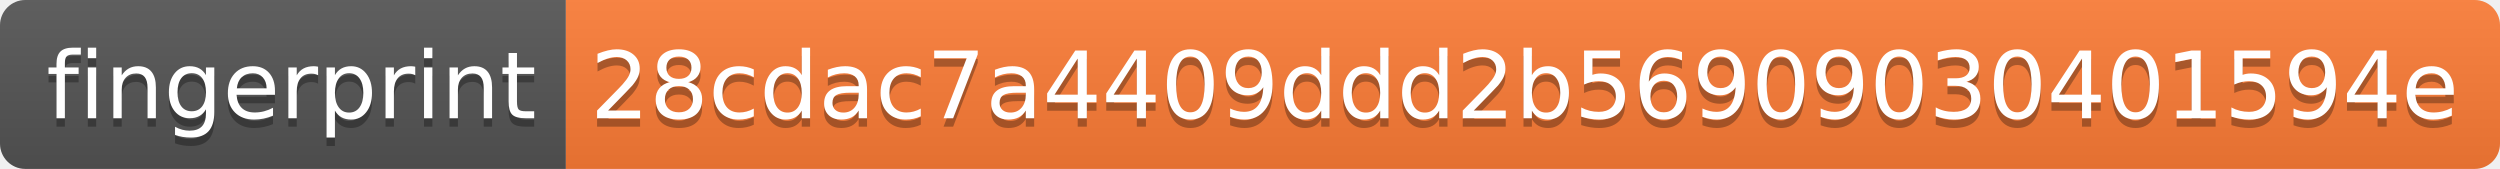
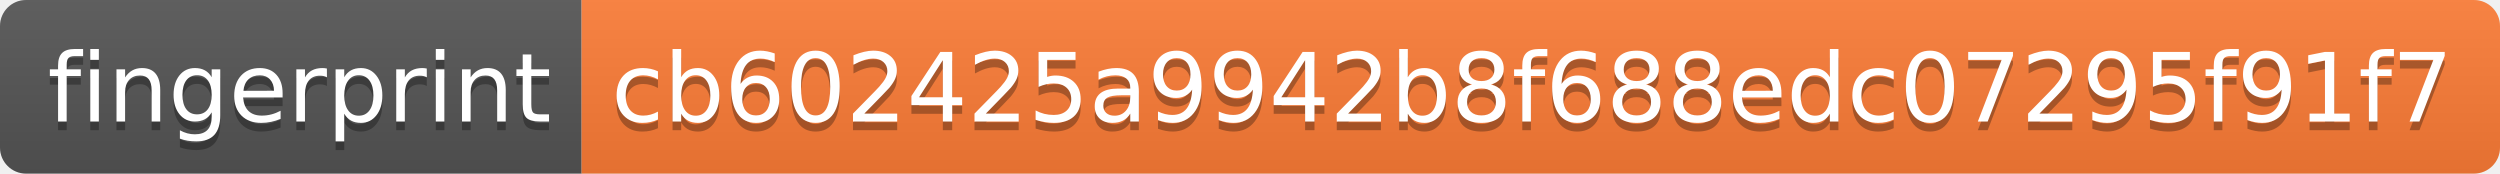
- <svg xmlns="http://www.w3.org/2000/svg" width="296" height="20" role="img" aria-label="fingerprint: 28cdac7a4409ddd2b56909030401594e">
+ <svg xmlns="http://www.w3.org/2000/svg" width="288" height="20" role="img" aria-label="fingerprint: cb602425a9942b8f688edc07295f91f7">
  <linearGradient id="s" x2="0" y2="100%">
    <stop offset="0" stop-color="#bbb" stop-opacity=".1" />
    <stop offset="1" stop-opacity=".1" />
  </linearGradient>
  <clipPath id="r">
-     <rect width="296" height="20" rx="3" fill="#fff" />
+     <rect width="288" height="20" rx="3" fill="#fff" />
  </clipPath>
  <g clip-path="url(#r)">
    <rect width="67" height="20" fill="#555" />
-     <rect x="67" width="229" height="20" fill="#fe7d37" />
-     <rect width="296" height="20" fill="url(#s)" />
+     <rect x="67" width="221" height="20" fill="#fe7d37" />
+     <rect width="288" height="20" fill="url(#s)" />
  </g>
  <g fill="#fff" text-anchor="middle" font-family="Verdana,Geneva,DejaVu Sans,sans-serif" text-rendering="geometricPrecision" font-size="110">
    <text aria-hidden="true" x="345" y="150" fill="#010101" fill-opacity=".3" transform="scale(.1)" textLength="570">fingerprint</text>
    <text x="345" y="140" transform="scale(.1)" fill="#fff" textLength="570">fingerprint</text>
-     <text aria-hidden="true" x="1805" y="150" fill="#010101" fill-opacity=".3" transform="scale(.1)" textLength="2190">28cdac7a4409ddd2b56909030401594e</text>
-     <text x="1805" y="140" transform="scale(.1)" fill="#fff" textLength="2190">28cdac7a4409ddd2b56909030401594e</text>
+     <text aria-hidden="true" x="1765" y="150" fill="#010101" fill-opacity=".3" transform="scale(.1)" textLength="2110">cb602425a9942b8f688edc07295f91f7</text>
+     <text x="1765" y="140" transform="scale(.1)" fill="#fff" textLength="2110">cb602425a9942b8f688edc07295f91f7</text>
  </g>
</svg>
